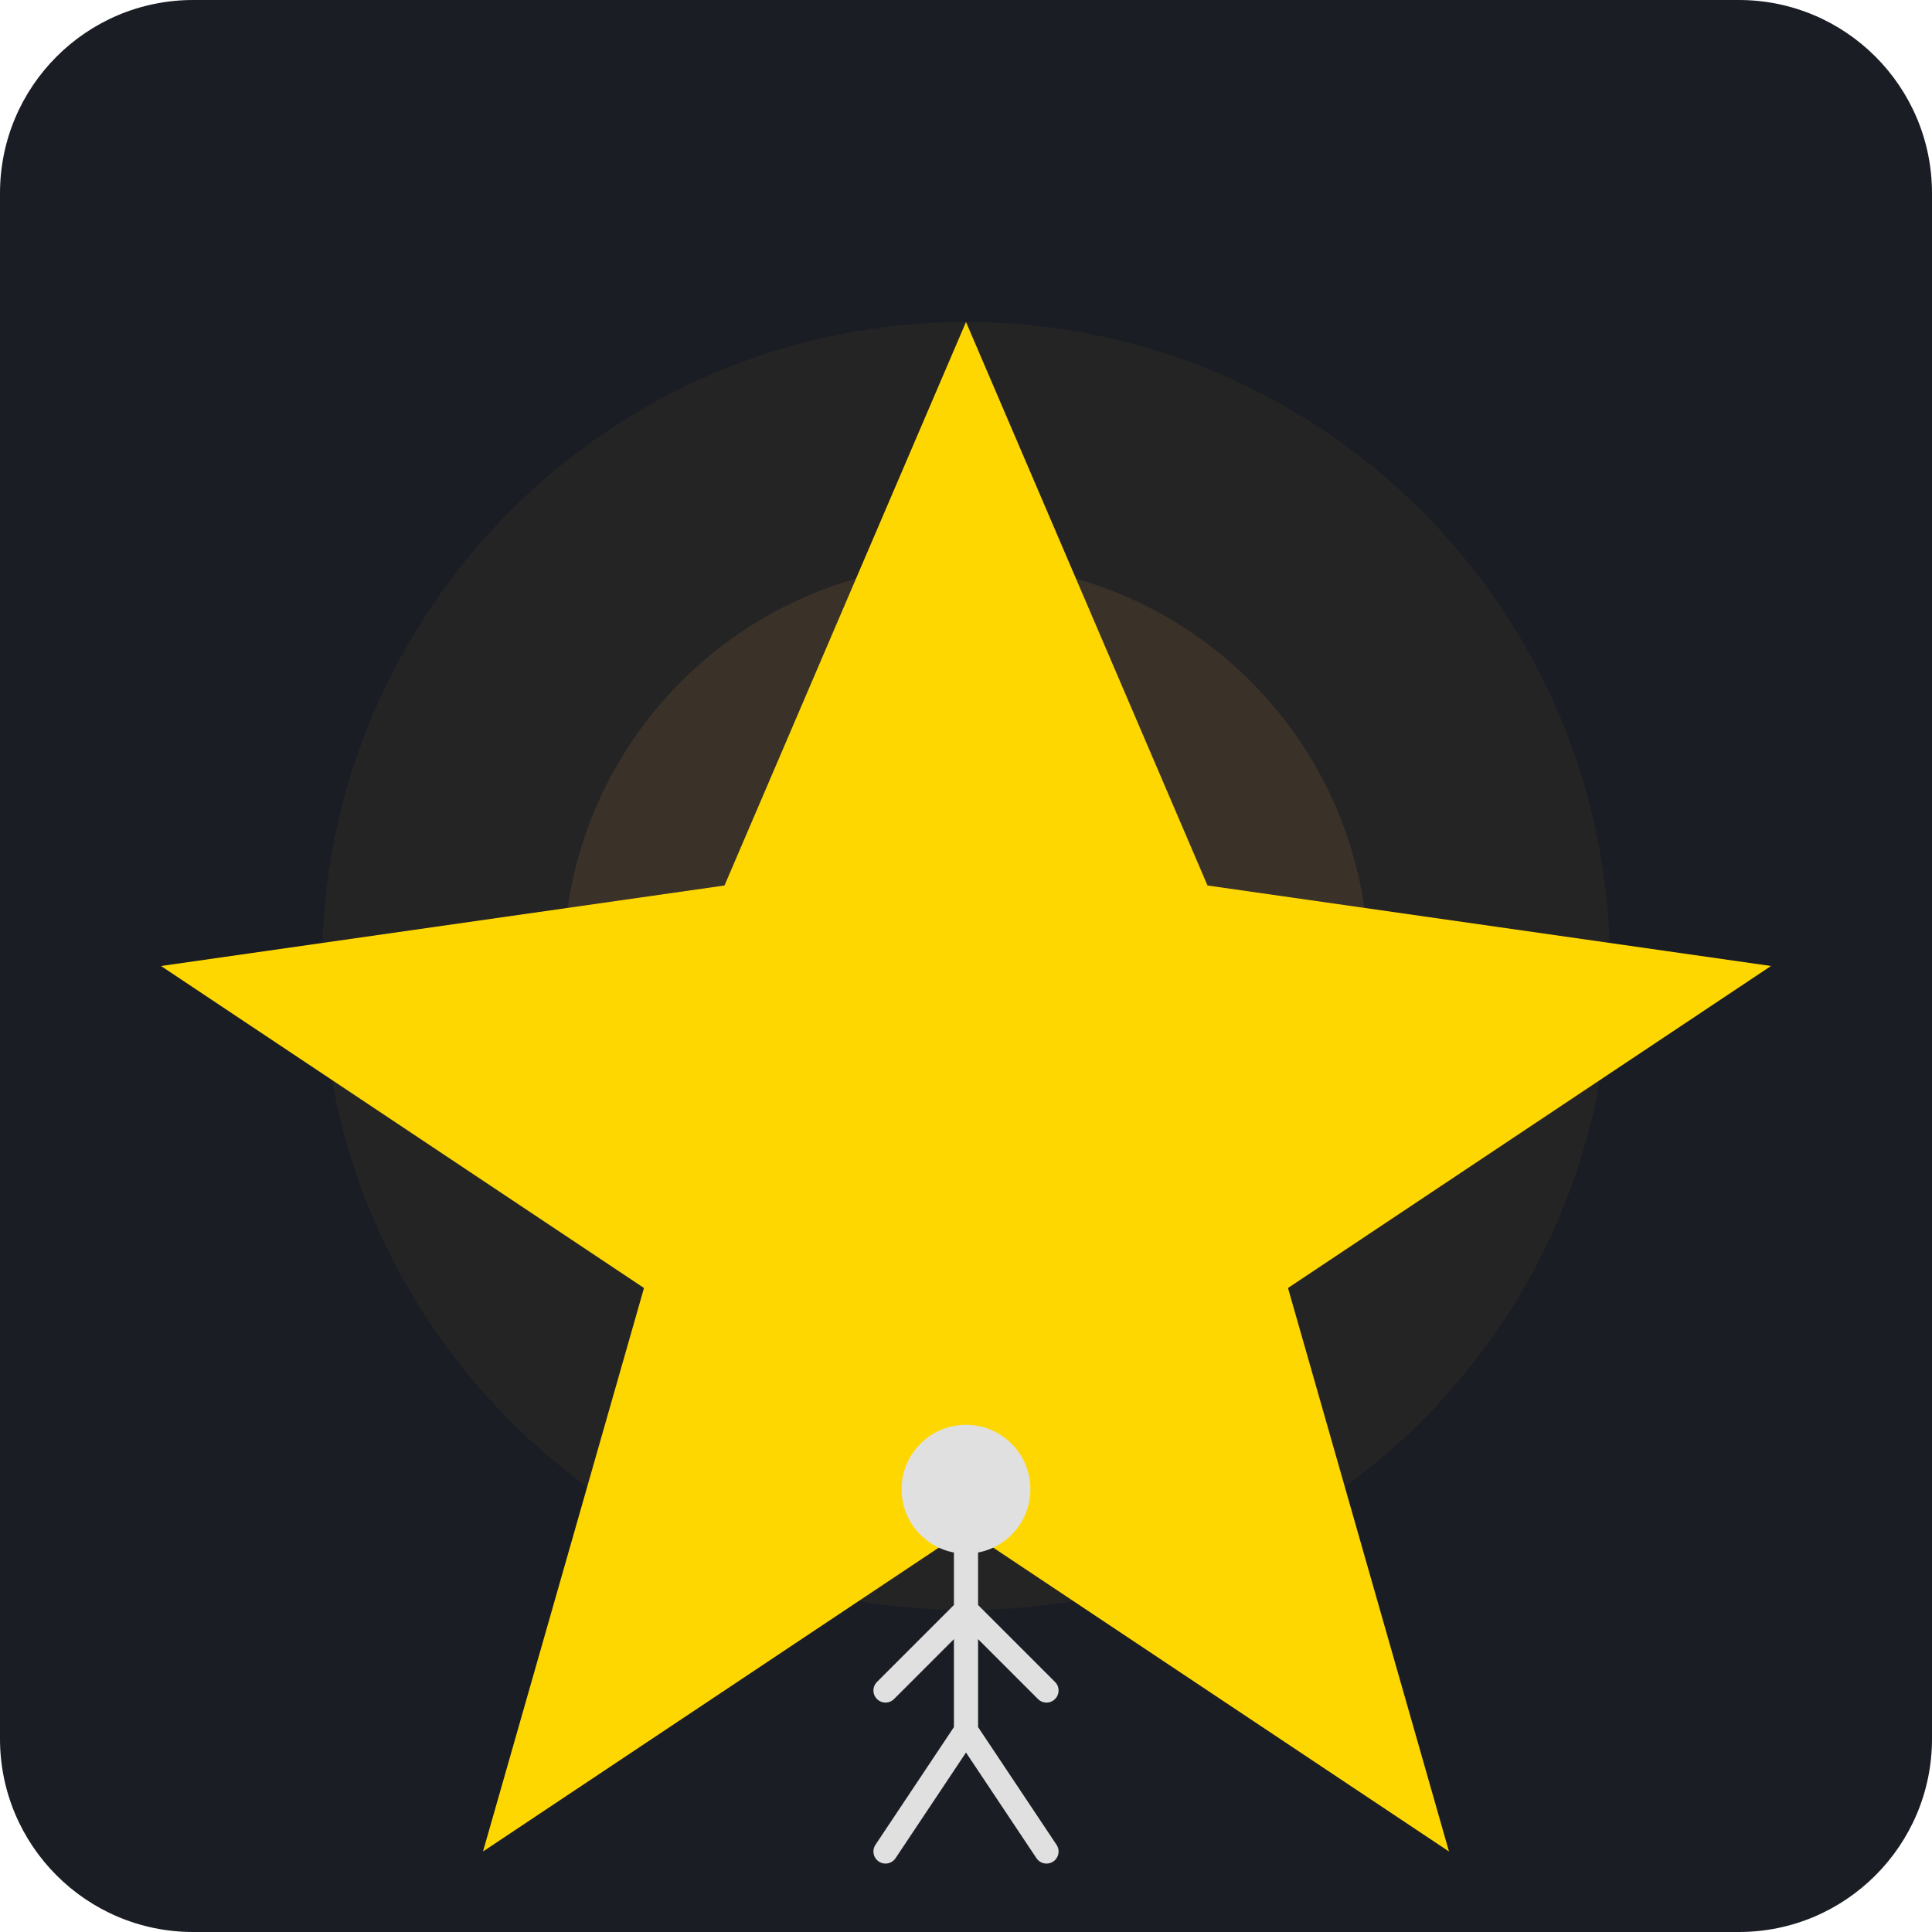
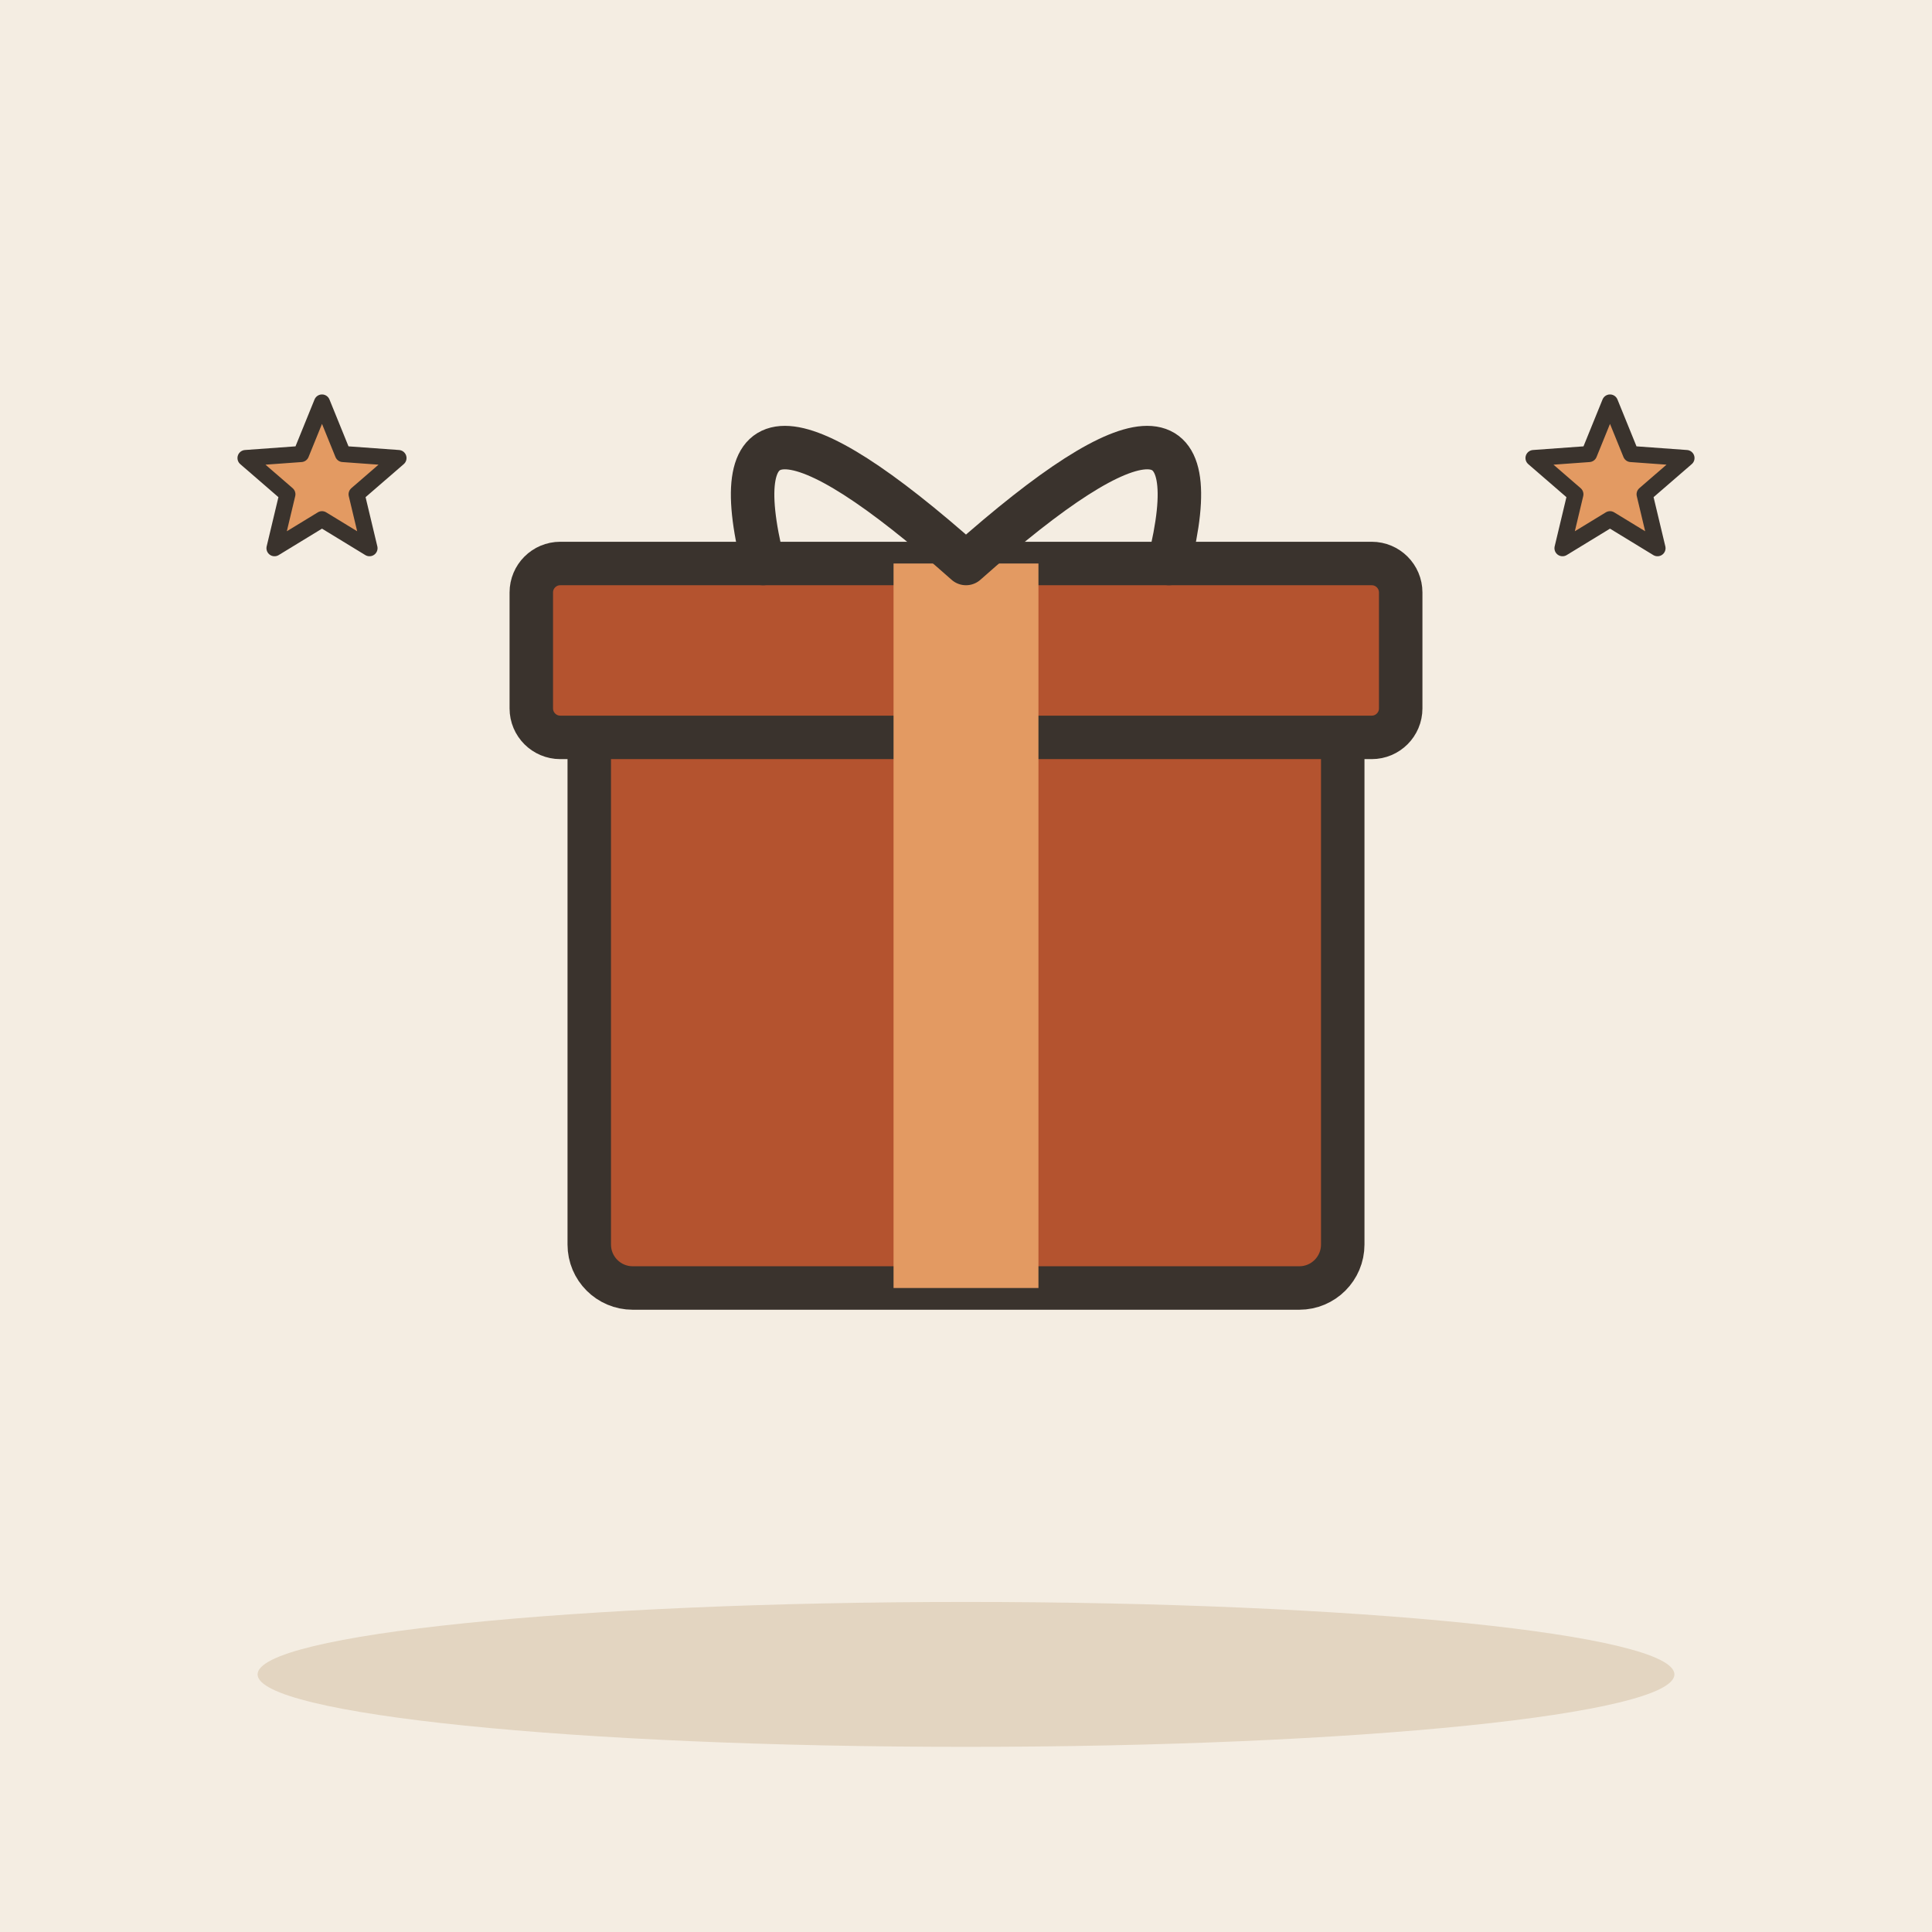
- <svg xmlns="http://www.w3.org/2000/svg" viewBox="0 0 240 240">
-   <rect width="240" height="240" rx="24" fill="#1A1D24" />
-   <circle cx="120" cy="120" r="80" fill="#FFB347" opacity="0.05" />
-   <circle cx="120" cy="120" r="50" fill="#FFB347" opacity="0.1" />
-   <path d="M120 40 L150 110 L220 120 L160 160 L180 230 L120 190 L60 230 L80 160 L20 120 L90 110 Z" fill="#FFD700" />
-   <g transform="translate(105, 160)">
-     <circle cx="15" cy="25" r="8" fill="#E0E0E0" />
-     <path d="M15 33 L15 55 M15 40 L5 50 M15 40 L25 50 M15 55 L5 70 M15 55 L25 70" stroke="#E0E0E0" stroke-width="3" stroke-linecap="round" />
+ <svg xmlns="http://www.w3.org/2000/svg" viewBox="0 0 240 240" data-style="editorial">
+   <rect width="240" height="240" fill="#F4EDE2" />
+   <ellipse cx="120" cy="208" rx="88" ry="9" fill="#E3D5C1" />
+   <g transform="translate(120 160) scale(1.8 1.8)">
+     <rect x="-26" y="-40" width="52" height="40" rx="3" fill="#B4532F" stroke="#3A332D" stroke-width="3" stroke-linecap="round" stroke-linejoin="round" />
+     <rect x="-30" y="-50" width="60" height="12" rx="2" fill="#B4532F" stroke="#3A332D" stroke-width="3" stroke-linecap="round" stroke-linejoin="round" />
+     <rect x="-5" y="-50" width="10" height="50" rx="0" fill="#E39A62" />
+     <path d="M0 -50Q-18 -66 -14 -50M0 -50Q18 -66 14 -50" fill="none" stroke="#3A332D" stroke-width="3" stroke-linecap="round" stroke-linejoin="round" />
  </g>
+   <path d="M40.0 50.0L42.6 56.4L49.5 56.9L44.3 61.4L45.9 68.1L40.0 64.5L34.1 68.1L35.7 61.4L30.5 56.9L37.4 56.4Z" fill="#E39A62" stroke="#3A332D" stroke-width="2" stroke-linecap="round" stroke-linejoin="round" />
+   <path d="M200.0 50.0L202.6 56.4L209.5 56.9L204.3 61.4L205.9 68.1L200.0 64.5L194.1 68.1L195.7 61.4L190.5 56.9L197.4 56.4Z" fill="#E39A62" stroke="#3A332D" stroke-width="2" stroke-linecap="round" stroke-linejoin="round" />
</svg>
